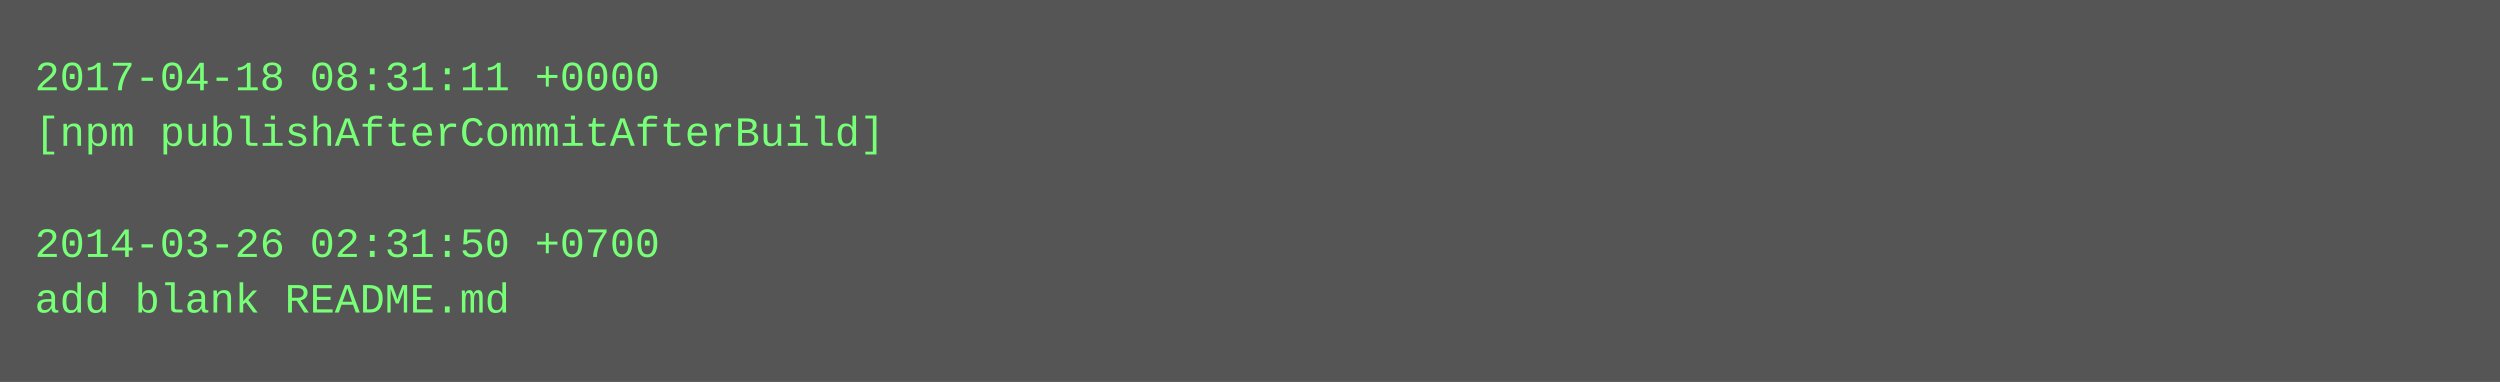
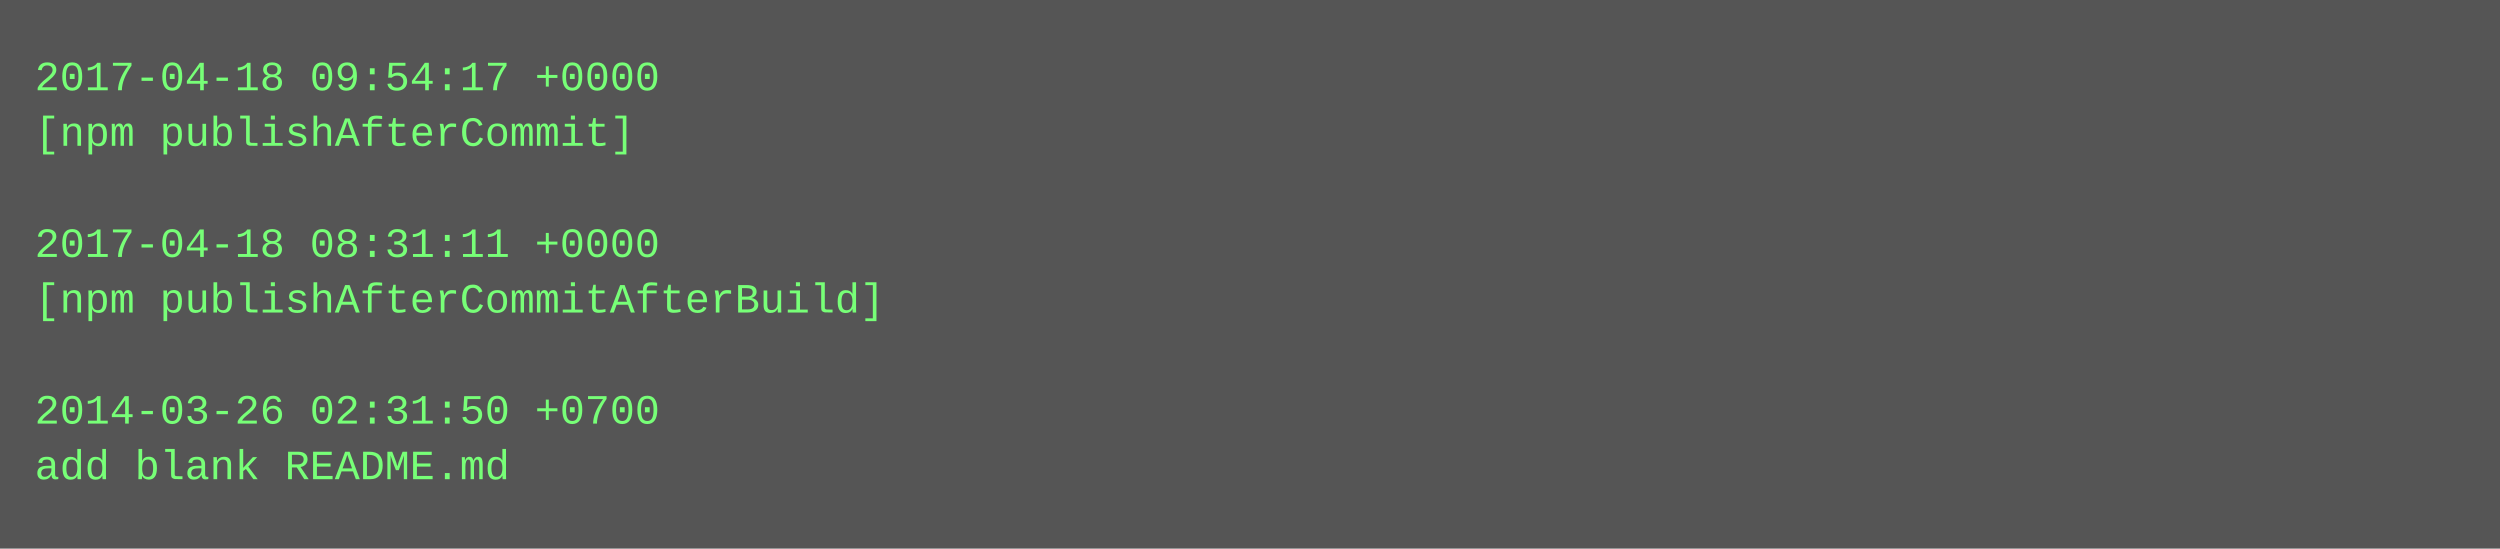
- <svg xmlns="http://www.w3.org/2000/svg" height="110" width="720">
-   <rect height="110" fill="#555" width="720" />
+ <svg xmlns="http://www.w3.org/2000/svg" height="158" width="720">
+   <rect height="158" fill="#555" width="720" />
  <text fill="#7f7" font-family="Courier New" font-size="12" xml:space="preserve">
-     <tspan x="10" y="26">2017-04-18 08:31:11 +0000</tspan>
-     <tspan x="10" y="42">[npm publishAfterCommitAfterBuild]</tspan>
+     <tspan x="10" y="26">2017-04-18 09:54:17 +0000</tspan>
+     <tspan x="10" y="42">[npm publishAfterCommit]</tspan>
    <tspan x="10" y="58" />
-     <tspan x="10" y="74">2014-03-26 02:31:50 +0700</tspan>
-     <tspan x="10" y="90">add blank README.md</tspan>
+     <tspan x="10" y="74">2017-04-18 08:31:11 +0000</tspan>
+     <tspan x="10" y="90">[npm publishAfterCommitAfterBuild]</tspan>
+     <tspan x="10" y="106" />
+     <tspan x="10" y="122">2014-03-26 02:31:50 +0700</tspan>
+     <tspan x="10" y="138">add blank README.md</tspan>
  </text>
</svg>
